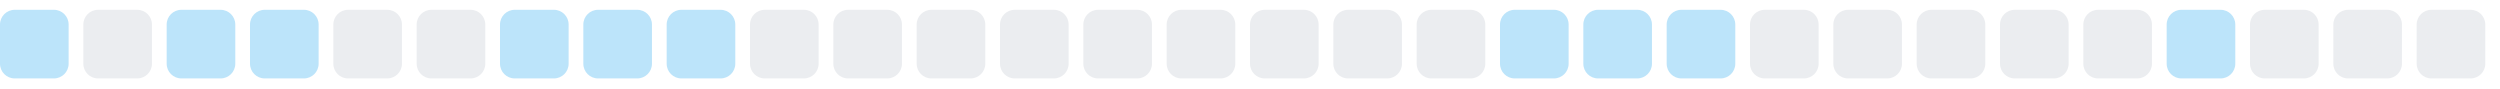
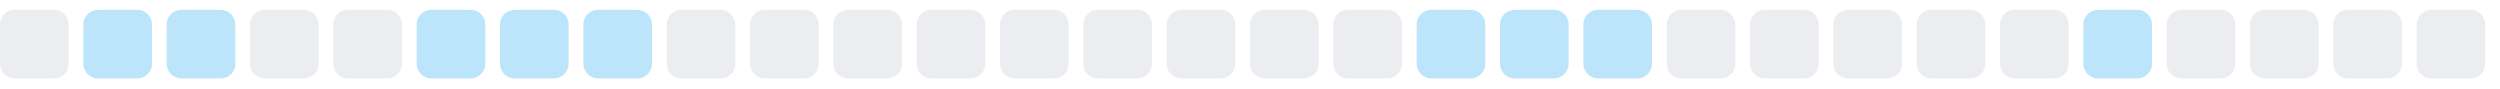
<svg xmlns="http://www.w3.org/2000/svg" width="255" height="9">
  <style>
        .level0 { fill: #ebedf0; }
        .level1 { fill: #bce4fa; }
        .level2 { fill: #75c7f7; }
        .level3 { fill: #30a9f2; }
        .level4 { fill: #008ee6; }
        @media (prefers-color-scheme: dark) {
          .level0 { fill: #161b22; }
          .level1 { fill: #0b3b5c; }
          .level2 { fill: #0a6299; }
          .level3 { fill: #008ee6; }
          .level4 { fill: #5bc4ff; }
        }
      </style>
-   <rect x="0.0" y="1" width="7" height="7" rx="1.5" ry="1.5" class="level1" />
-   <rect x="8.5" y="1" width="7" height="7" rx="1.5" ry="1.5" class="level0" />
+   <rect x="0.0" y="1" width="7" height="7" rx="1.5" ry="1.5" class="level0" />
+   <rect x="8.5" y="1" width="7" height="7" rx="1.5" ry="1.5" class="level1" />
  <rect x="17.0" y="1" width="7" height="7" rx="1.5" ry="1.5" class="level1" />
-   <rect x="25.5" y="1" width="7" height="7" rx="1.5" ry="1.5" class="level1" />
+   <rect x="25.5" y="1" width="7" height="7" rx="1.5" ry="1.5" class="level0" />
  <rect x="34.0" y="1" width="7" height="7" rx="1.5" ry="1.5" class="level0" />
-   <rect x="42.5" y="1" width="7" height="7" rx="1.5" ry="1.5" class="level0" />
+   <rect x="42.5" y="1" width="7" height="7" rx="1.5" ry="1.5" class="level1" />
  <rect x="51.0" y="1" width="7" height="7" rx="1.5" ry="1.5" class="level1" />
  <rect x="59.5" y="1" width="7" height="7" rx="1.5" ry="1.5" class="level1" />
-   <rect x="68.0" y="1" width="7" height="7" rx="1.5" ry="1.5" class="level1" />
+   <rect x="68.0" y="1" width="7" height="7" rx="1.5" ry="1.5" class="level0" />
  <rect x="76.5" y="1" width="7" height="7" rx="1.5" ry="1.5" class="level0" />
  <rect x="85.0" y="1" width="7" height="7" rx="1.5" ry="1.5" class="level0" />
  <rect x="93.5" y="1" width="7" height="7" rx="1.5" ry="1.5" class="level0" />
  <rect x="102.0" y="1" width="7" height="7" rx="1.5" ry="1.5" class="level0" />
  <rect x="110.5" y="1" width="7" height="7" rx="1.5" ry="1.5" class="level0" />
  <rect x="119.0" y="1" width="7" height="7" rx="1.5" ry="1.5" class="level0" />
  <rect x="127.5" y="1" width="7" height="7" rx="1.5" ry="1.5" class="level0" />
  <rect x="136.0" y="1" width="7" height="7" rx="1.5" ry="1.5" class="level0" />
-   <rect x="144.5" y="1" width="7" height="7" rx="1.5" ry="1.5" class="level0" />
+   <rect x="144.5" y="1" width="7" height="7" rx="1.5" ry="1.5" class="level1" />
  <rect x="153.0" y="1" width="7" height="7" rx="1.5" ry="1.5" class="level1" />
  <rect x="161.5" y="1" width="7" height="7" rx="1.5" ry="1.5" class="level1" />
-   <rect x="170.0" y="1" width="7" height="7" rx="1.5" ry="1.5" class="level1" />
+   <rect x="170.0" y="1" width="7" height="7" rx="1.5" ry="1.5" class="level0" />
  <rect x="178.5" y="1" width="7" height="7" rx="1.5" ry="1.5" class="level0" />
  <rect x="187.0" y="1" width="7" height="7" rx="1.5" ry="1.5" class="level0" />
  <rect x="195.5" y="1" width="7" height="7" rx="1.5" ry="1.5" class="level0" />
  <rect x="204.0" y="1" width="7" height="7" rx="1.5" ry="1.5" class="level0" />
-   <rect x="212.5" y="1" width="7" height="7" rx="1.5" ry="1.5" class="level0" />
-   <rect x="221.0" y="1" width="7" height="7" rx="1.5" ry="1.5" class="level1" />
+   <rect x="212.5" y="1" width="7" height="7" rx="1.5" ry="1.5" class="level1" />
+   <rect x="221.0" y="1" width="7" height="7" rx="1.5" ry="1.5" class="level0" />
  <rect x="229.5" y="1" width="7" height="7" rx="1.5" ry="1.5" class="level0" />
  <rect x="238.0" y="1" width="7" height="7" rx="1.5" ry="1.5" class="level0" />
  <rect x="246.5" y="1" width="7" height="7" rx="1.5" ry="1.5" class="level0" />
</svg>
